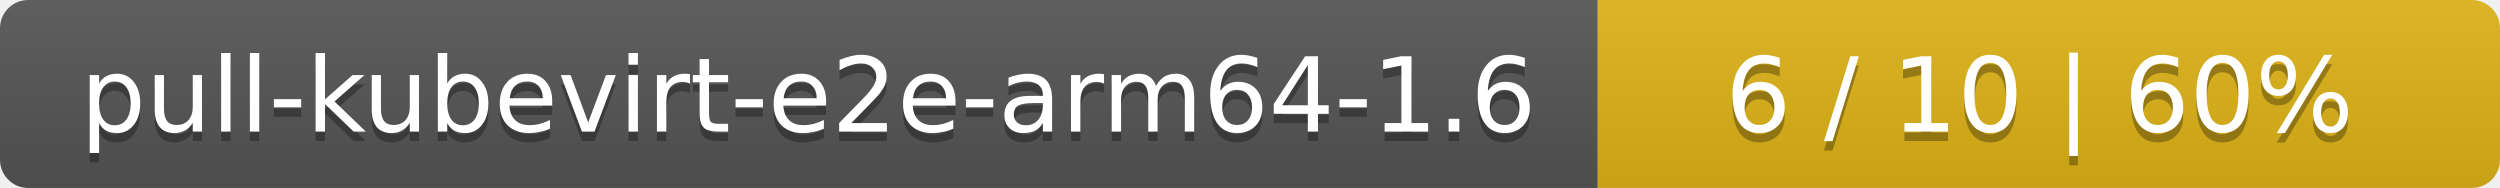
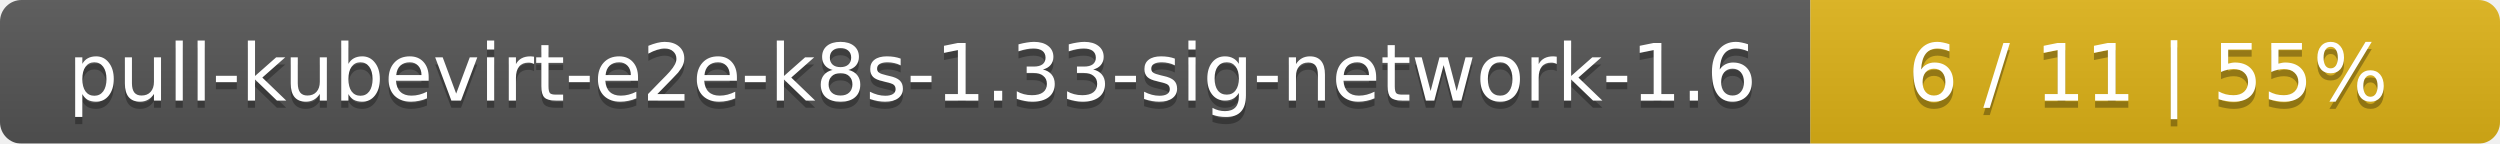
- <svg xmlns="http://www.w3.org/2000/svg" width="266" height="20">
+ <svg xmlns="http://www.w3.org/2000/svg" width="348" height="20">
  <linearGradient id="smooth" x2="0" y2="100%">
    <stop offset="0" stop-color="#bbb" stop-opacity=".1" />
    <stop offset="1" stop-opacity=".1" />
  </linearGradient>
  <mask id="round">
-     <rect width="266" height="20" rx="3" fill="#fff" />
+     <rect width="348" height="20" rx="3" fill="#fff" />
  </mask>
  <g mask="url(#round)">
-     <rect width="170" height="20" fill="#555" />
-     <rect x="170" width="96" height="20" fill="#dfb317" />
-     <rect width="266" height="20" fill="url(#smooth)" />
+     <rect width="252" height="20" fill="#555" />
+     <rect x="252" width="96" height="20" fill="#dfb317" />
+     <rect width="348" height="20" fill="url(#smooth)" />
  </g>
  <g fill="#fff" text-anchor="middle" font-family="DejaVu Sans,Verdana,Geneva,sans-serif" font-size="11">
-     <text x="86" y="15" fill="#010101" fill-opacity=".3">pull-kubevirt-e2e-arm64-1.6</text>
-     <text x="86" y="14">pull-kubevirt-e2e-arm64-1.6</text>
-     <text x="217" y="15" fill="#010101" fill-opacity=".3">6 / 10    |    60%</text>
-     <text x="217" y="14">6 / 10    |    60%</text>
+     <text x="127" y="15" fill="#010101" fill-opacity=".3">pull-kubevirt-e2e-k8s-1.33-sig-network-1.6</text>
+     <text x="127" y="14">pull-kubevirt-e2e-k8s-1.33-sig-network-1.6</text>
+     <text x="299" y="15" fill="#010101" fill-opacity=".3">6 / 11    |    55%</text>
+     <text x="299" y="14">6 / 11    |    55%</text>
  </g>
</svg>
